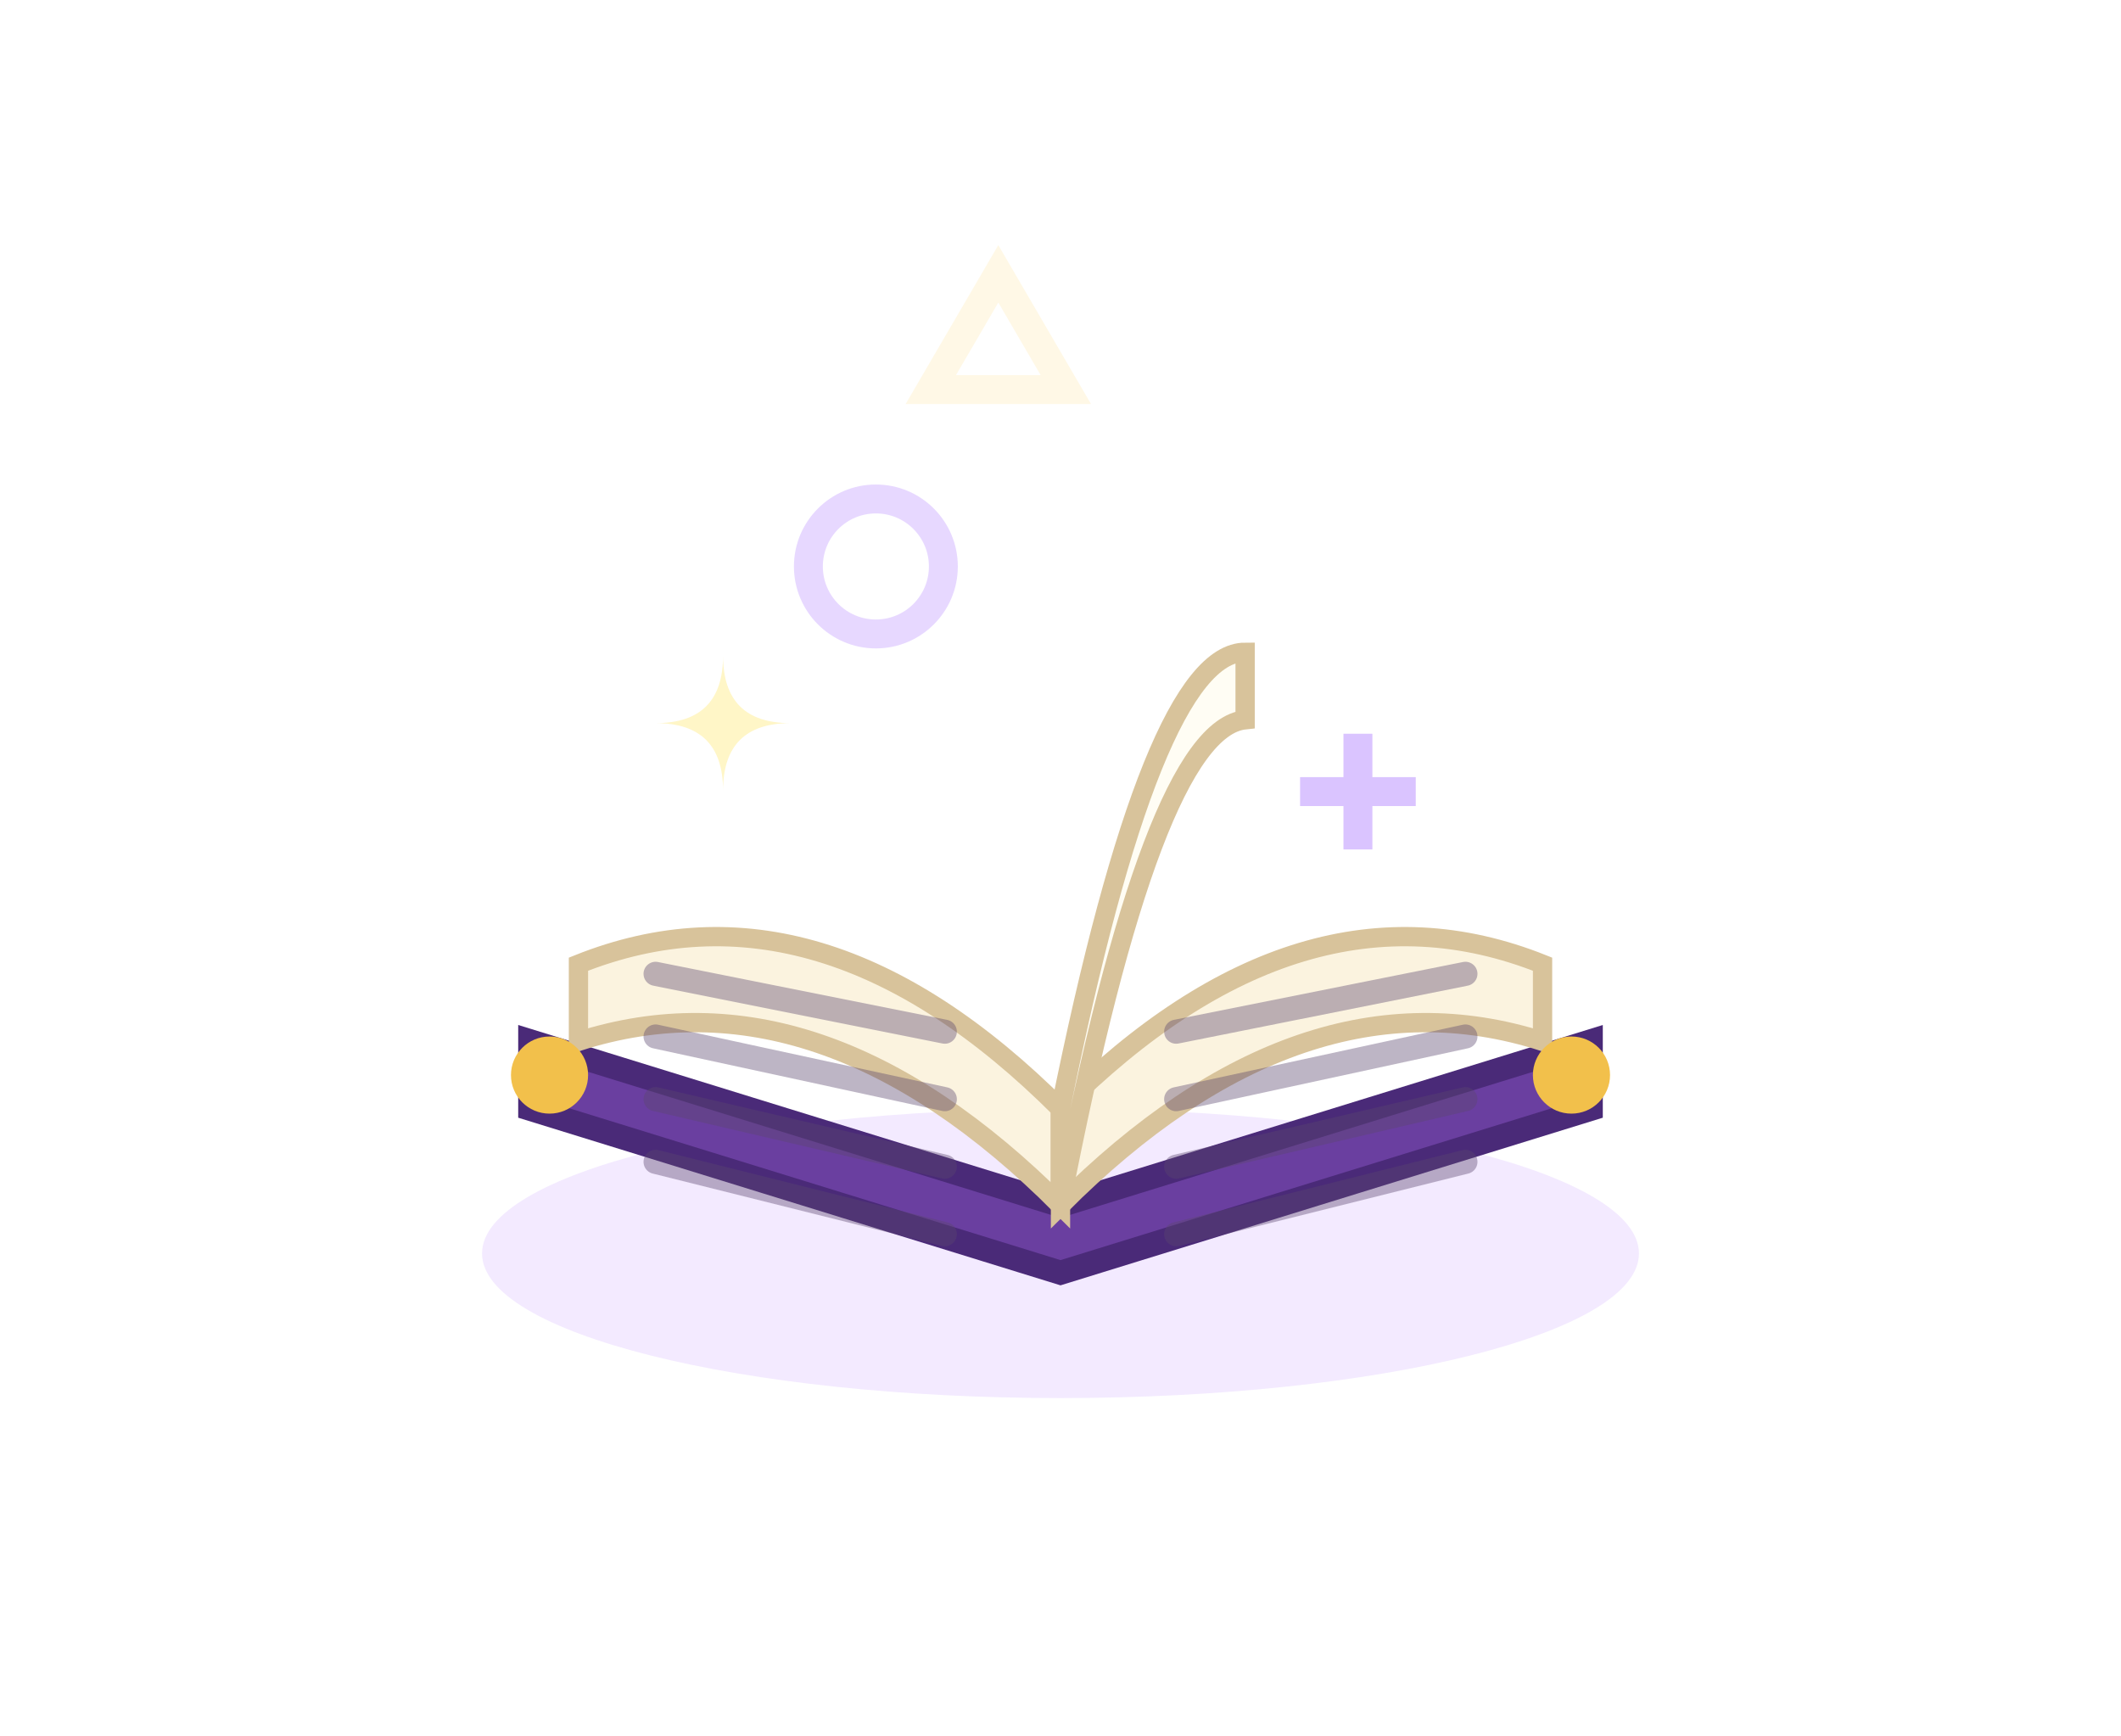
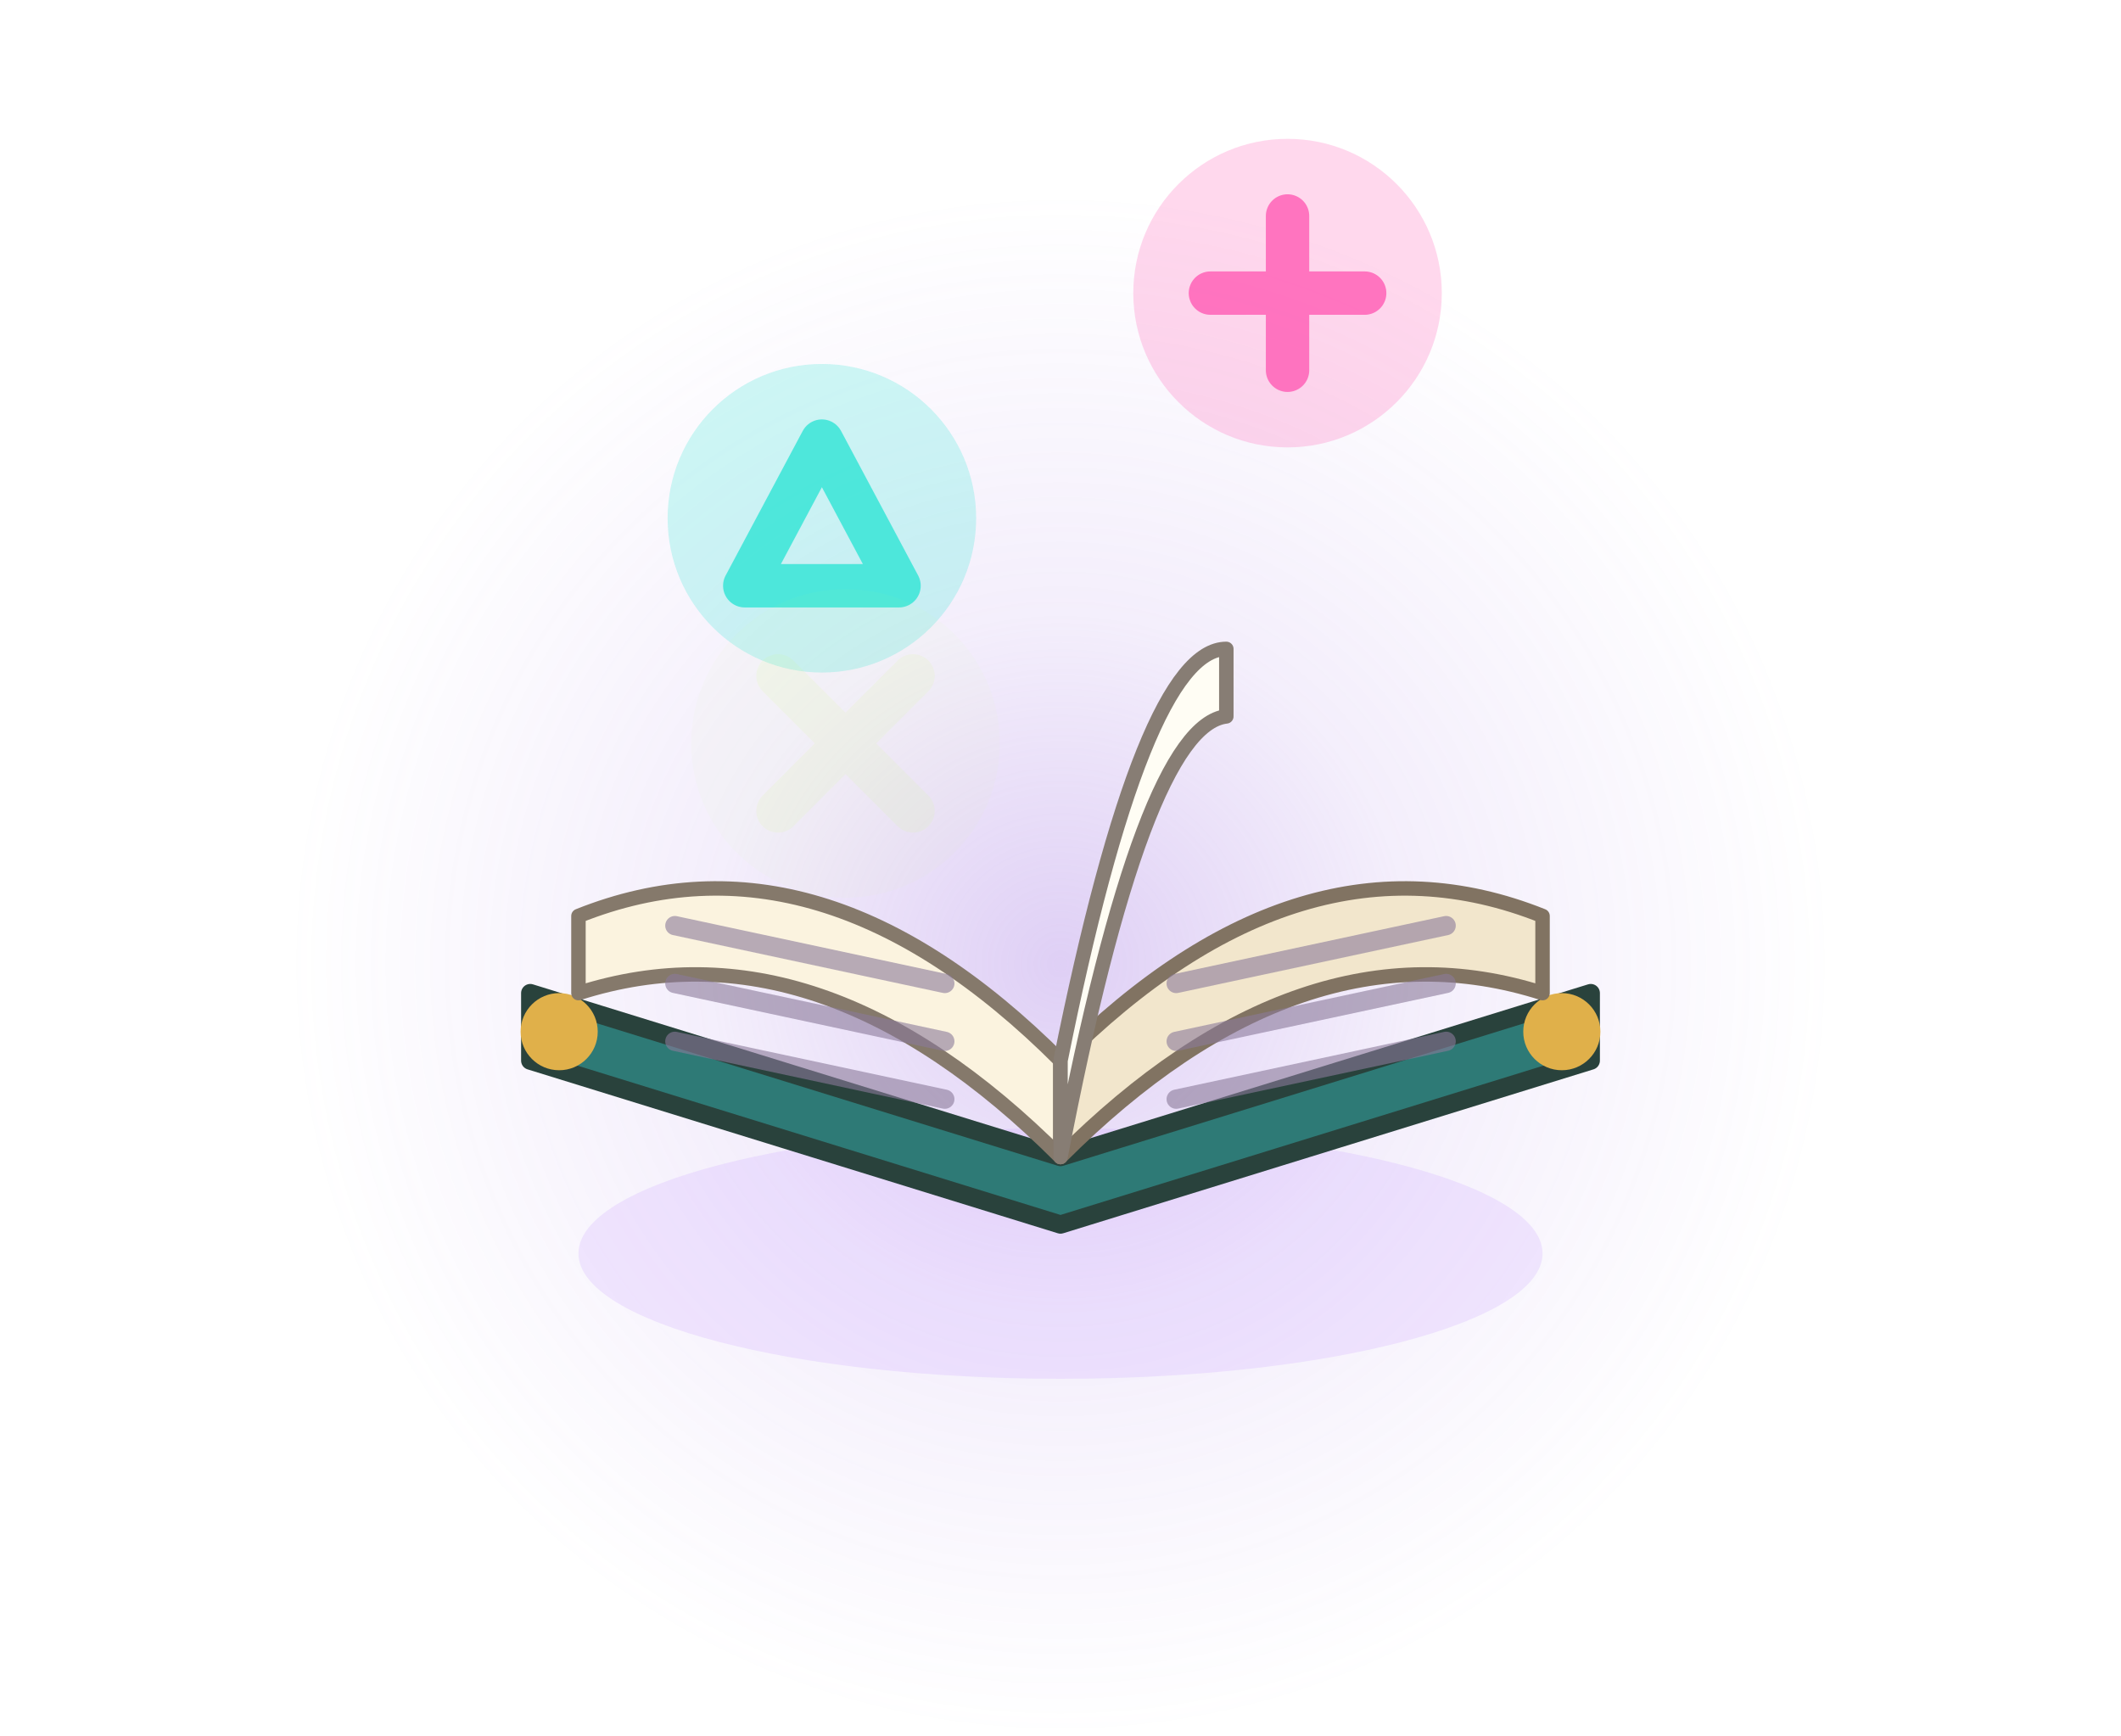
<svg xmlns="http://www.w3.org/2000/svg" width="55" height="45" viewBox="-27.5 -62.5 55 45">
  <g transform="scale(1.25)">
-     <ellipse cx="0" cy="-24" rx="12" ry="3" fill="rgba(200,160,255,.22)" />
-     <path d="M0,-23.6 L-11,-27 L-11,-28.4 L0,-25 L11,-28.4 L11,-27 Z" fill="#6A3FA0" stroke="#4A2A78" stroke-width="0.5" />
-     <path d="M0,-25 Q-5,-30 -10,-28.4 L-10,-30 Q-5,-32 0,-27 Z" fill="#FBF3DF" stroke="#D8C39B" stroke-width="0.4" />
-     <path d="M0,-25 Q5,-30 10,-28.4 L10,-30 Q5,-32 0,-27 Z" fill="#FBF3DF" stroke="#D8C39B" stroke-width="0.4" />
-     <line x1="-2.4" y1="-28.6" x2="-8.4" y2="-29.8" stroke="rgba(90,70,110,.4)" stroke-width="0.5" stroke-linecap="round" />
-     <line x1="-2.4" y1="-27.2" x2="-8.4" y2="-28.5" stroke="rgba(90,70,110,.4)" stroke-width="0.5" stroke-linecap="round" />
-     <line x1="-2.4" y1="-25.8" x2="-8.4" y2="-27.2" stroke="rgba(90,70,110,.4)" stroke-width="0.5" stroke-linecap="round" />
-     <line x1="-2.4" y1="-24.4" x2="-8.4" y2="-25.9" stroke="rgba(90,70,110,.4)" stroke-width="0.5" stroke-linecap="round" />
-     <line x1="2.4" y1="-28.6" x2="8.4" y2="-29.8" stroke="rgba(90,70,110,.4)" stroke-width="0.5" stroke-linecap="round" />
-     <line x1="2.4" y1="-27.2" x2="8.4" y2="-28.5" stroke="rgba(90,70,110,.4)" stroke-width="0.5" stroke-linecap="round" />
-     <line x1="2.4" y1="-25.8" x2="8.4" y2="-27.2" stroke="rgba(90,70,110,.4)" stroke-width="0.5" stroke-linecap="round" />
-     <line x1="2.4" y1="-24.4" x2="8.4" y2="-25.9" stroke="rgba(90,70,110,.4)" stroke-width="0.5" stroke-linecap="round" />
-     <path d="M0,-27 Q1.91,-36.47 3.83,-36.47 L3.83,-35.07 Q1.91,-34.87 0,-25 Z" fill="#FFFDF4" stroke="#D8C39B" stroke-width="0.4" />
-     <circle cx="-10.6" cy="-27.7" r="0.8" fill="#F2C04B" />
-     <circle cx="10.6" cy="-27.7" r="0.8" fill="#F2C04B" />
-     <circle cx="-3.83" cy="-38.25" r="1.4" fill="none" stroke="#D9C2FF" stroke-width="0.6" opacity="0.63" />
-     <path d="M-2.69,-41.92 l1.4,-2.4 l1.4,2.4 Z" fill="none" stroke="#FFE7A8" stroke-width="0.6" opacity="0.29" />
-     <path d="M4.97,-33.58 h2.4 M6.17,-34.78 v2.4" stroke="#D9C2FF" stroke-width="0.6" opacity="0.96" />
-     <path d="M-7,-36.4 Q-7,-35 -5.6,-35 Q-7,-35 -7,-33.6 Q-7,-35 -8.4,-35 Q-7,-35 -7,-36.4 Z" fill="#FFF2B0" opacity="0.71" />
-     <path d="M8,-38.2 Q8,-37 9.2,-37 Q8,-37 8,-35.8 Q8,-37 6.8,-37 Q8,-37 8,-38.2 Z" fill="#FFF2B0" opacity="0" />
+     <defs>
+       <radialGradient id="grl" gradientUnits="userSpaceOnUse" cx="0" cy="-30" r="16">
+         <stop offset="0" stop-color="#9A6AE0" stop-opacity="0.32" />
+         <stop offset="0.45" stop-color="#9A6AE0" stop-opacity="0.112" />
+         <stop offset="1" stop-color="#9A6AE0" stop-opacity="0" />
+       </radialGradient>
+     </defs>
+     <circle cx="0" cy="-30" r="16" fill="url(#grl)" />
+     <ellipse cx="0" cy="-24" rx="10" ry="2.6" fill="#C8A0FF" opacity=".22" />
+     <path d="M0,-24.6 L-11,-28 L-11,-29.4 L0,-26 L11,-29.4 L11,-28 Z" fill="#2E7A76" stroke="#29423c" stroke-width="0.38" stroke-linejoin="round" />
+     <circle cx="-10.4" cy="-28.6" r=".8" fill="#E0B04A" />
+     <circle cx="10.4" cy="-28.6" r=".8" fill="#E0B04A" />
+     <path d="M0,-26 Q-5,-31 -10,-29.4 L-10,-31 Q-5,-33 0,-28 Z" fill="#FBF3DF" stroke="#85796b" stroke-width="0.3" stroke-linejoin="round" />
+     <path d="M0,-26 Q5,-31 10,-29.4 L10,-31 Q5,-33 0,-28 Z" fill="#F2E6CC" stroke="#817362" stroke-width="0.3" stroke-linejoin="round" />
+     <path d="M-2.4,-29.6 L-8,-30.8" fill="none" stroke="#8A7A9A" stroke-width="0.4" stroke-linecap="round" stroke-linejoin="round" opacity=".6" />
+     <path d="M-2.4,-28.4 L-8,-29.6" fill="none" stroke="#8A7A9A" stroke-width="0.4" stroke-linecap="round" stroke-linejoin="round" opacity=".6" />
+     <path d="M-2.4,-27.2 L-8,-28.4" fill="none" stroke="#8A7A9A" stroke-width="0.4" stroke-linecap="round" stroke-linejoin="round" opacity=".6" />
+     <path d="M2.4,-29.6 L8,-30.8" fill="none" stroke="#8A7A9A" stroke-width="0.4" stroke-linecap="round" stroke-linejoin="round" opacity=".6" />
+     <path d="M2.4,-28.4 L8,-29.6" fill="none" stroke="#8A7A9A" stroke-width="0.4" stroke-linecap="round" stroke-linejoin="round" opacity=".6" />
+     <path d="M2.4,-27.2 L8,-28.4" fill="none" stroke="#8A7A9A" stroke-width="0.4" stroke-linecap="round" stroke-linejoin="round" opacity=".6" />
+     <path d="M0,-28 Q1.72,-36.54 3.44,-36.54 L3.44,-35.14 Q1.72,-34.94 0,-26 Z" fill="#FFFDF4" stroke="#877d74" stroke-width="0.3" stroke-linejoin="round" />
+     <g opacity="0.92">
+       <circle cx="-4.95" cy="-39.25" r="3.2" fill="#3FE6D8" opacity=".28" />
+       <path d="M-1.6,1.4 L0,-1.6 L1.6,1.4 Z" fill="none" stroke="#3FE6D8" stroke-width="0.9" stroke-linecap="round" stroke-linejoin="round" transform="translate(-4.95 -39.25)" />
+     </g>
+     <g opacity="0.79">
+       <circle cx="4.71" cy="-43.92" r="3.2" fill="#FF4FAE" opacity=".28" />
+       <path d="M-1.6,0 L1.6,0 M0,-1.6 L0,1.6" fill="none" stroke="#FF4FAE" stroke-width="0.9" stroke-linecap="round" stroke-linejoin="round" transform="translate(4.71 -43.92)" />
+     </g>
+     <g opacity="0.13">
+       <circle cx="-4.46" cy="-34.58" r="3.2" fill="#C8FF6A" opacity=".28" />
+       <path d="M-1.4,-1.4 L1.4,1.4 M1.4,-1.4 L-1.4,1.4" fill="none" stroke="#C8FF6A" stroke-width="0.9" stroke-linecap="round" stroke-linejoin="round" transform="translate(-4.46 -34.58)" />
+     </g>
  </g>
</svg>
